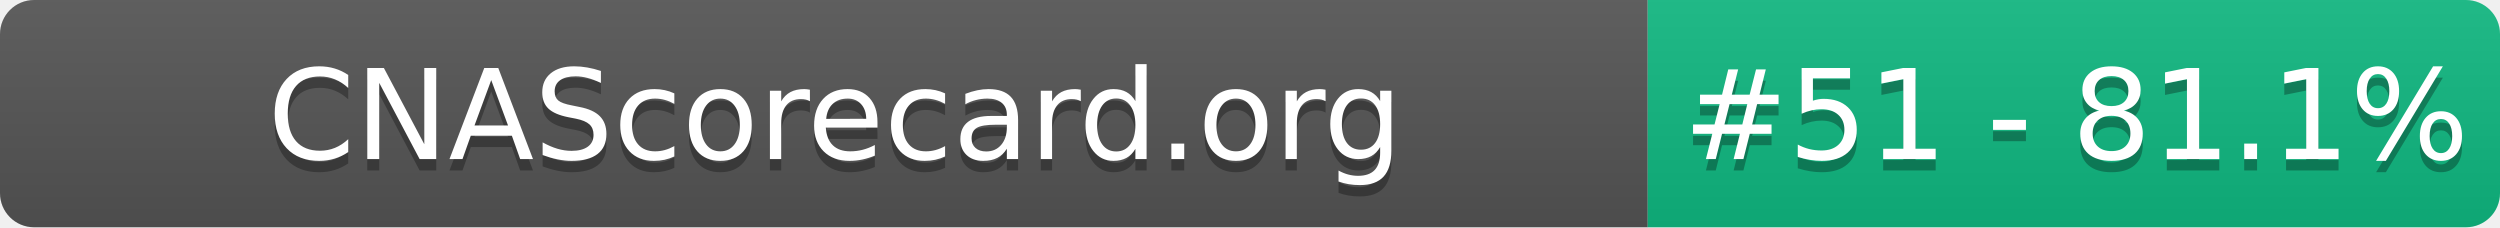
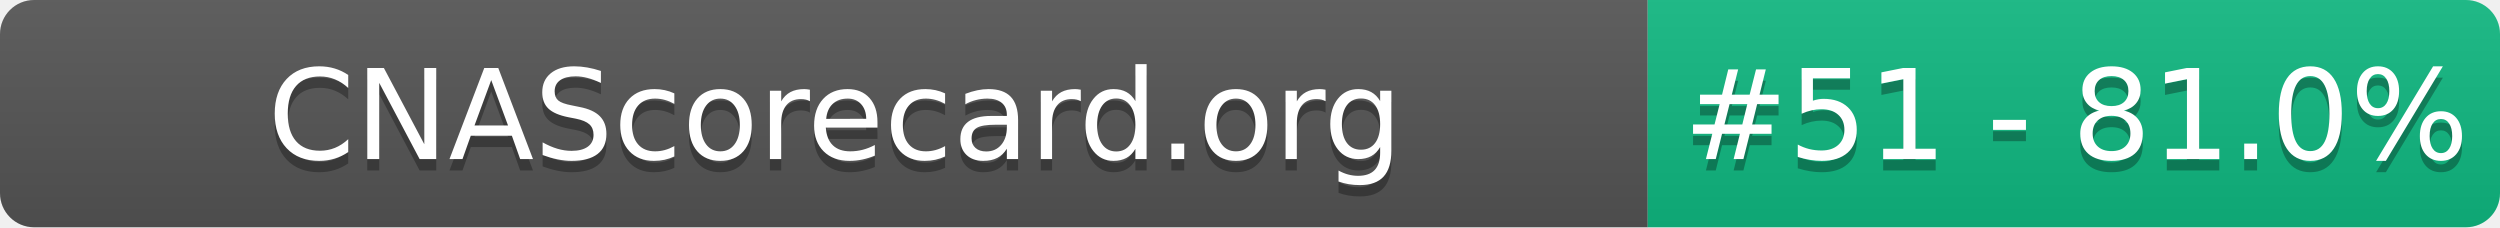
- <svg xmlns="http://www.w3.org/2000/svg" width="220" height="20" role="img" aria-label="CNAScorecard.org: #51 - 81.1%">
+ <svg xmlns="http://www.w3.org/2000/svg" width="220" height="20" role="img" aria-label="CNAScorecard.org: #51 - 81.0%">
  <linearGradient id="s" x2="0" y2="100%">
    <stop offset="0" stop-color="#bbb" stop-opacity=".1" />
    <stop offset="1" stop-opacity=".1" />
  </linearGradient>
  <clipPath id="r">
    <rect width="220" height="20" rx="3" fill="#fff" />
  </clipPath>
  <g clip-path="url(#r)">
    <rect width="145" height="20" fill="#555" />
    <rect x="145" width="75" height="20" fill="#10B981" />
    <rect width="220" height="20" fill="url(#s)" />
  </g>
  <g fill="#fff" text-anchor="middle" font-family="Verdana,Geneva,DejaVu Sans,sans-serif" text-rendering="geometricPrecision" font-size="110">
    <text aria-hidden="true" x="735" y="150" fill="#010101" fill-opacity=".3" transform="scale(.1)" textLength="1350">CNAScorecard.org</text>
    <text x="735" y="140" transform="scale(.1)" fill="#fff" textLength="1350">CNAScorecard.org</text>
-     <text aria-hidden="true" x="1827" y="150" fill="#010101" fill-opacity=".3" transform="scale(.1)" textLength="605">#51 - 81.1%</text>
-     <text x="1827" y="140" transform="scale(.1)" fill="#fff" textLength="605">#51 - 81.1%</text>
+     <text aria-hidden="true" x="1827" y="150" fill="#010101" fill-opacity=".3" transform="scale(.1)" textLength="605">#51 - 81.0%</text>
+     <text x="1827" y="140" transform="scale(.1)" fill="#fff" textLength="605">#51 - 81.0%</text>
  </g>
</svg>
